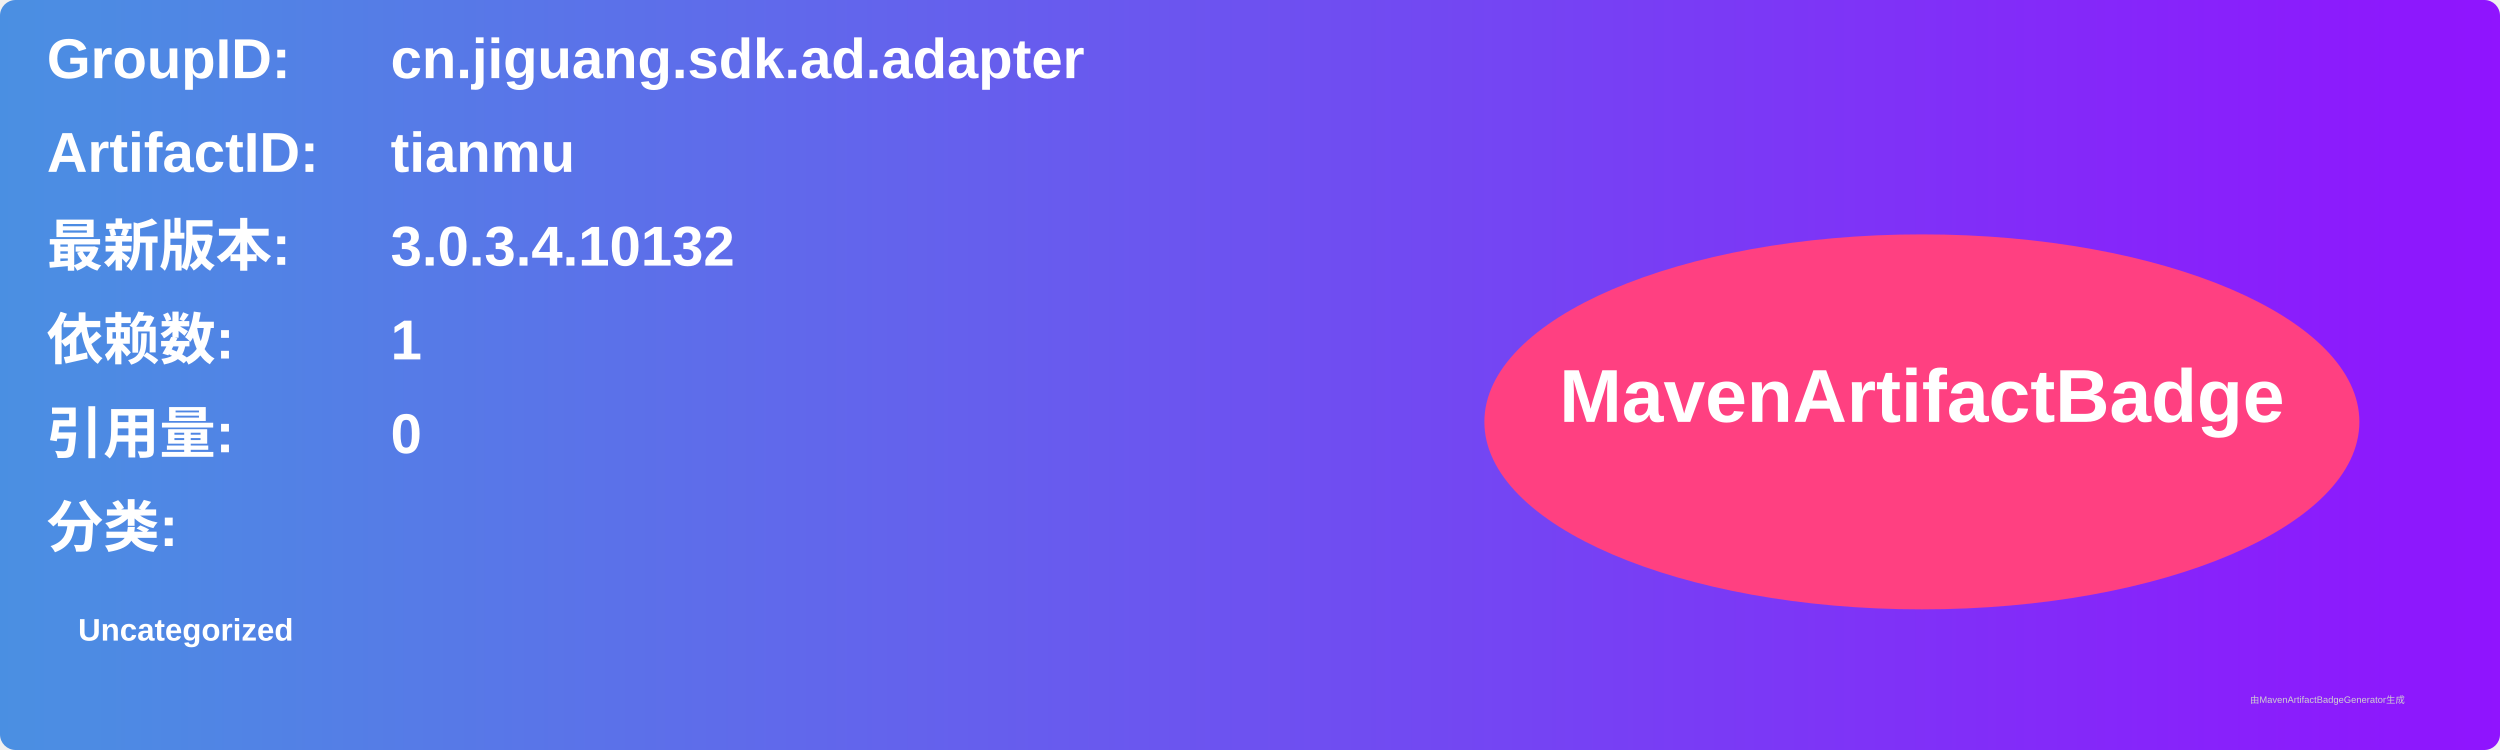
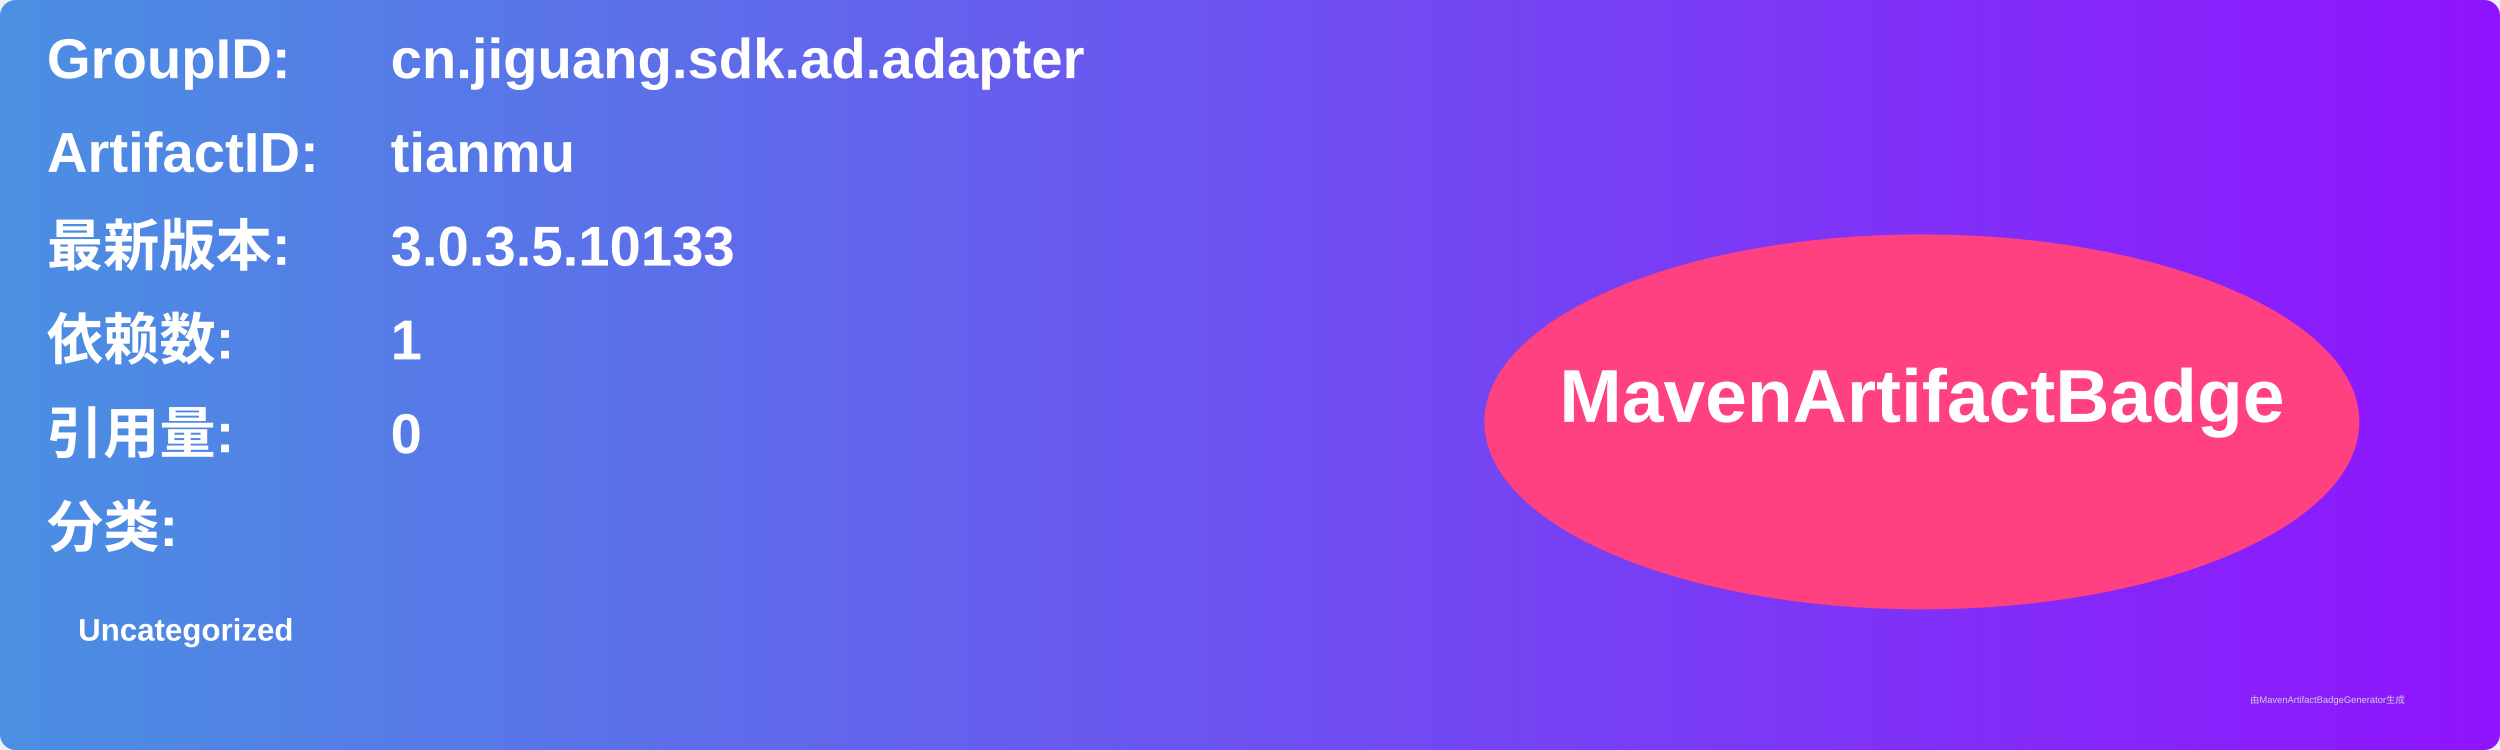
<svg xmlns="http://www.w3.org/2000/svg" width="800" height="240" viewBox="0 0 800 240">
  <linearGradient id="grad" x1="0%" y1="0%" x2="100%" y2="0%">
    <stop offset="0%" stop-color="#4a90e2" />
    <stop offset="100%" stop-color="#9013fe" />
  </linearGradient>
  <rect width="100%" height="100%" rx="5" ry="5" fill="url(#grad)" />
  <g transform="translate(15, 15)">
    <text x="0" y="10" font-family="Arial" font-size="18" fill="white" font-weight="bold" width="260">GroupID:</text>
    <text x="110" y="10" font-family="Arial" font-size="18" fill="white" font-weight="bold" width="460">cn.jiguang.sdk.ad.adapter</text>
    <text x="0" y="40" font-family="Arial" font-size="18" fill="white" font-weight="bold" width="260">ArtifactID:</text>
    <text x="110" y="40" font-family="Arial" font-size="18" fill="white" font-weight="bold" width="460">tianmu</text>
    <text x="0" y="70" font-family="Arial" font-size="18" fill="white" font-weight="bold">最新版本:</text>
    <text x="110" y="70" font-family="Arial" font-size="18" fill="white" font-weight="bold">
-       <tspan font-weight="bold">3.0.3.4.10132</tspan>
+       <tspan font-weight="bold">3.0.3.5.10133</tspan>
    </text>
    <text x="0" y="100" font-family="Arial" font-size="18" fill="white" font-weight="bold">依赖数: </text>
    <text x="110" y="100" font-family="Arial" font-size="18" fill="white">
      <tspan font-weight="bold">1</tspan>
    </text>
    <text x="0" y="130" font-family="Arial" font-size="18" fill="white" font-weight="bold">引用量: </text>
    <text x="110" y="130" font-family="Arial" font-size="18" fill="white">
      <tspan font-weight="bold">0</tspan>
    </text>
    <text x="0" y="160" font-family="Arial" font-size="18" fill="white" font-weight="bold">分类:</text>
    <text x="10" y="190" font-family="Arial" font-size="10" fill="white">
      <tspan font-weight="bold">Uncategorized</tspan>
    </text>
    <ellipse cx="600" cy="120" rx="140" ry="60" fill="#ff4081" />
    <text x="600" y="120" text-anchor="middle" font-family="Arial" font-size="24" fill="white" font-weight="bold">MavenArtifactBadge</text>
  </g>
  <text x="720" y="225" font-family="Arial" font-size="3" fill="#d0d0d0">由MavenArtifactBadgeGenerator生成</text>
</svg>
